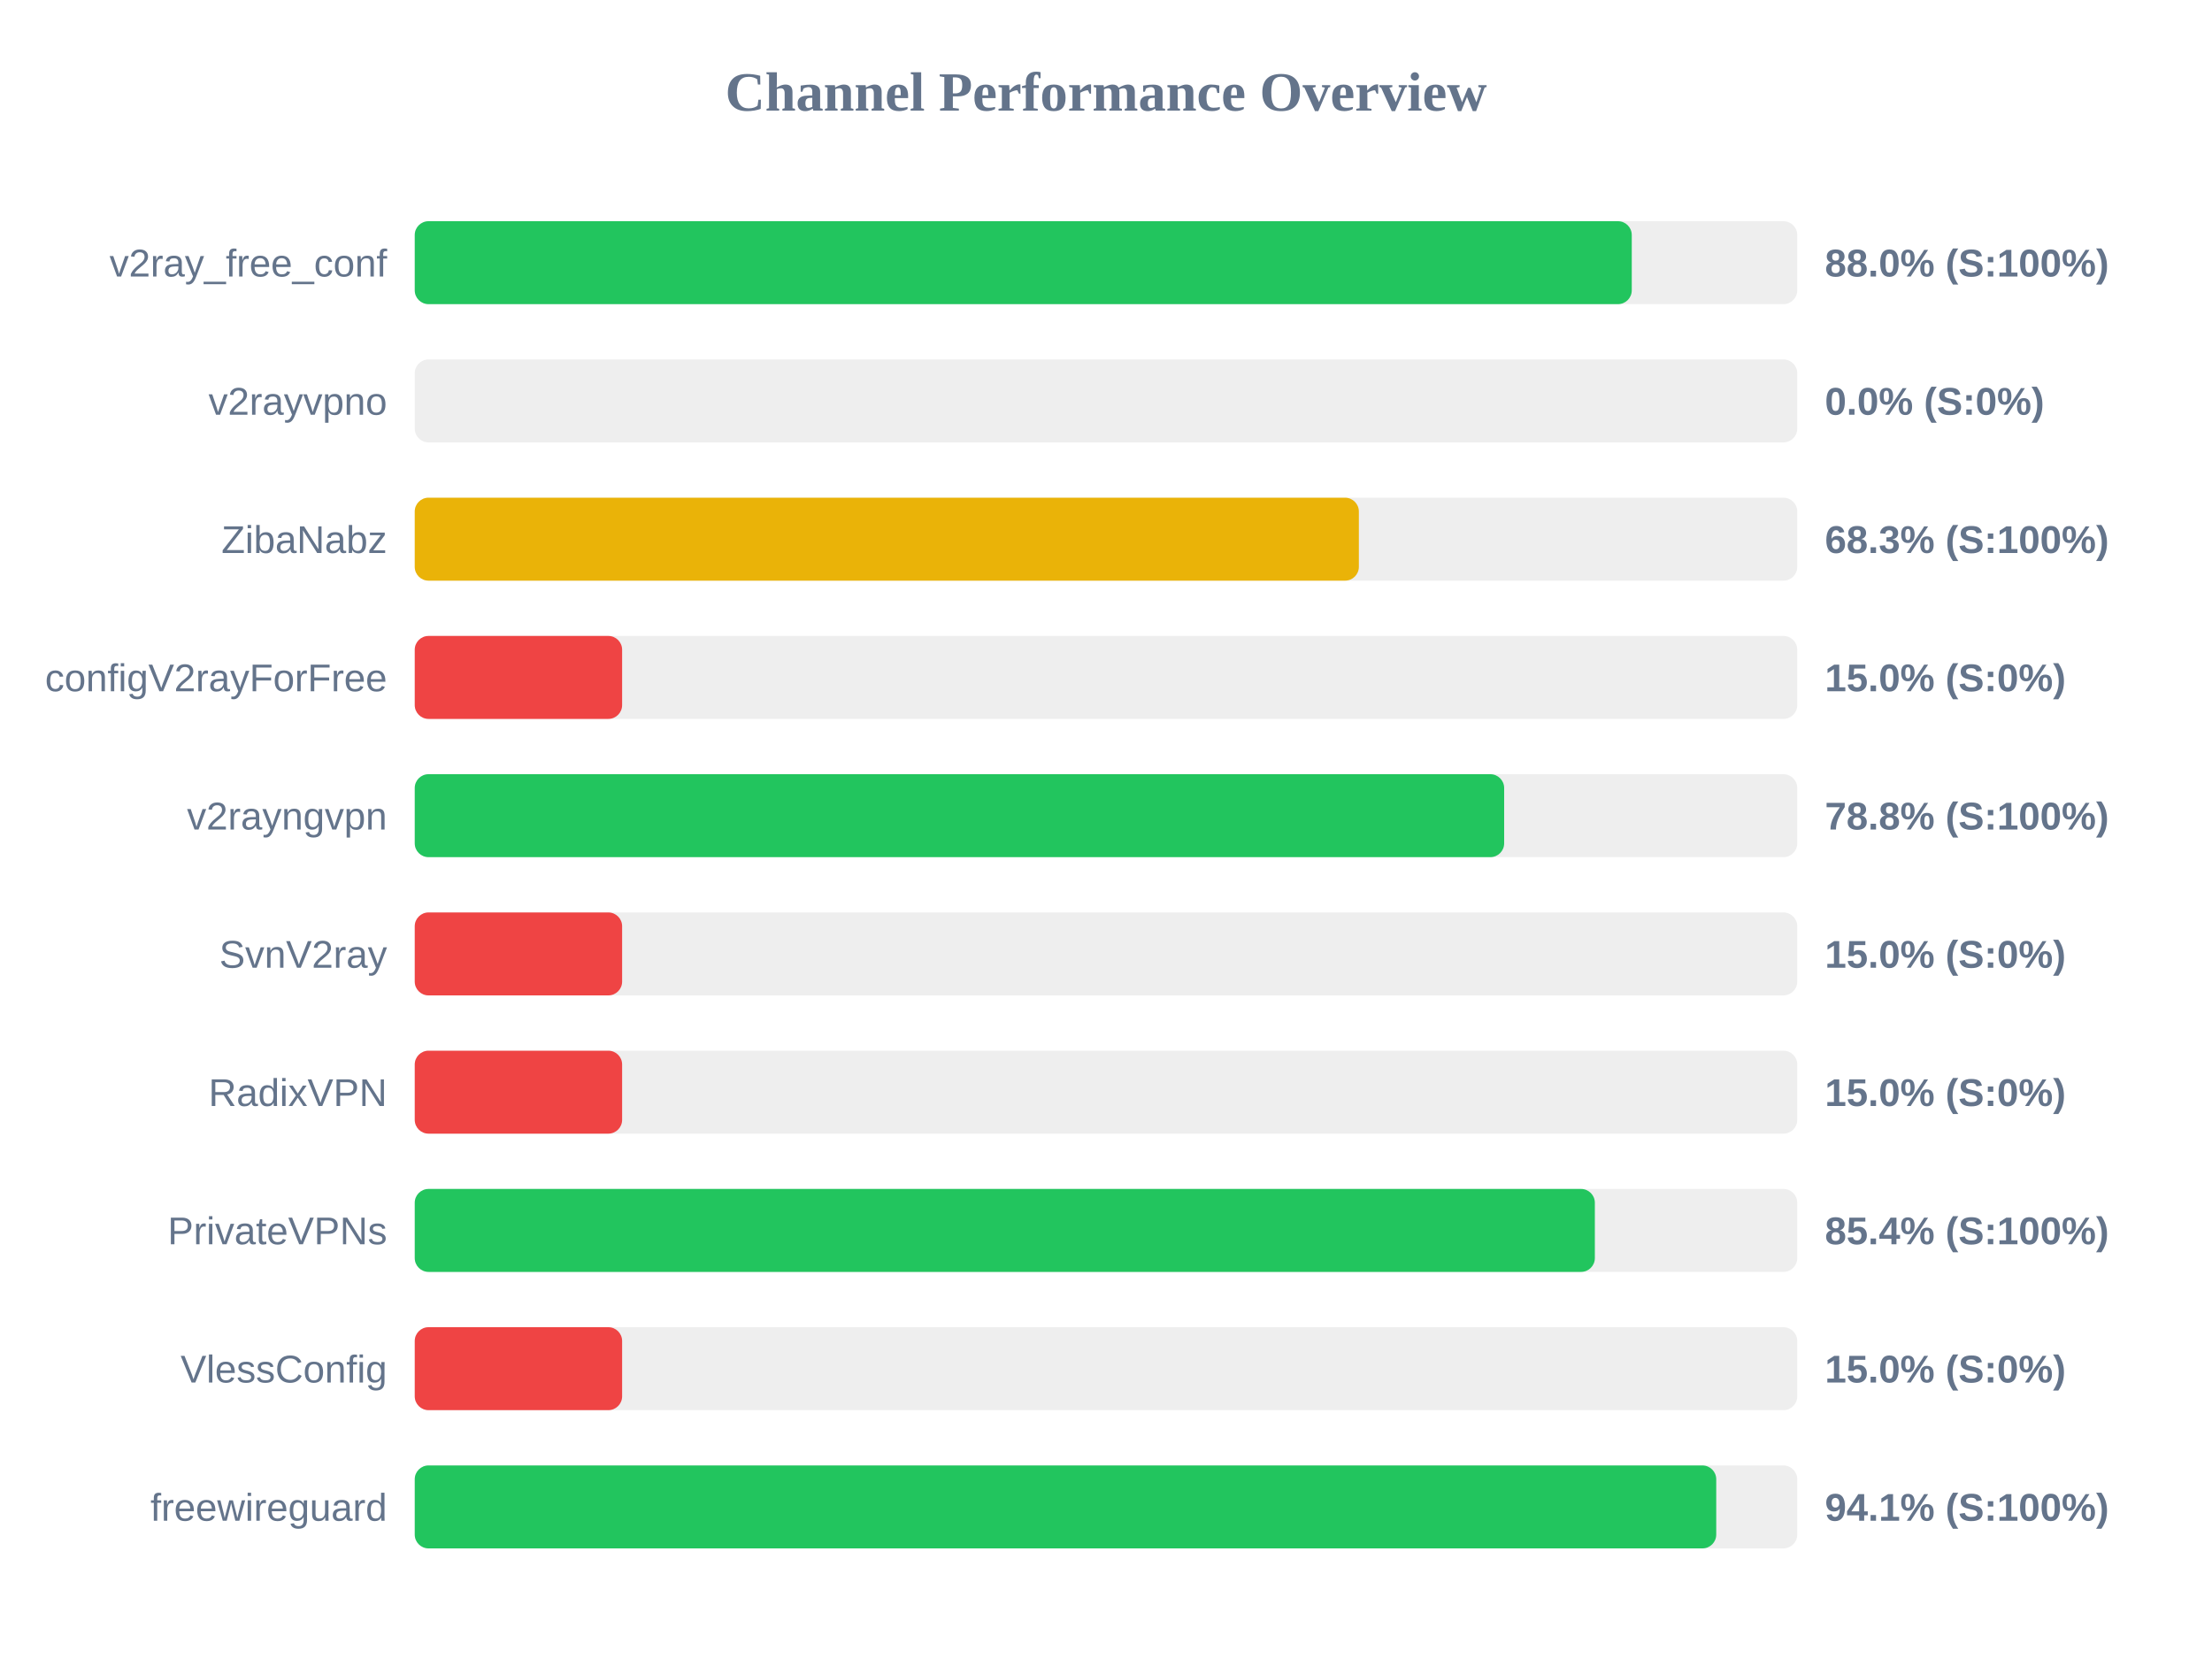
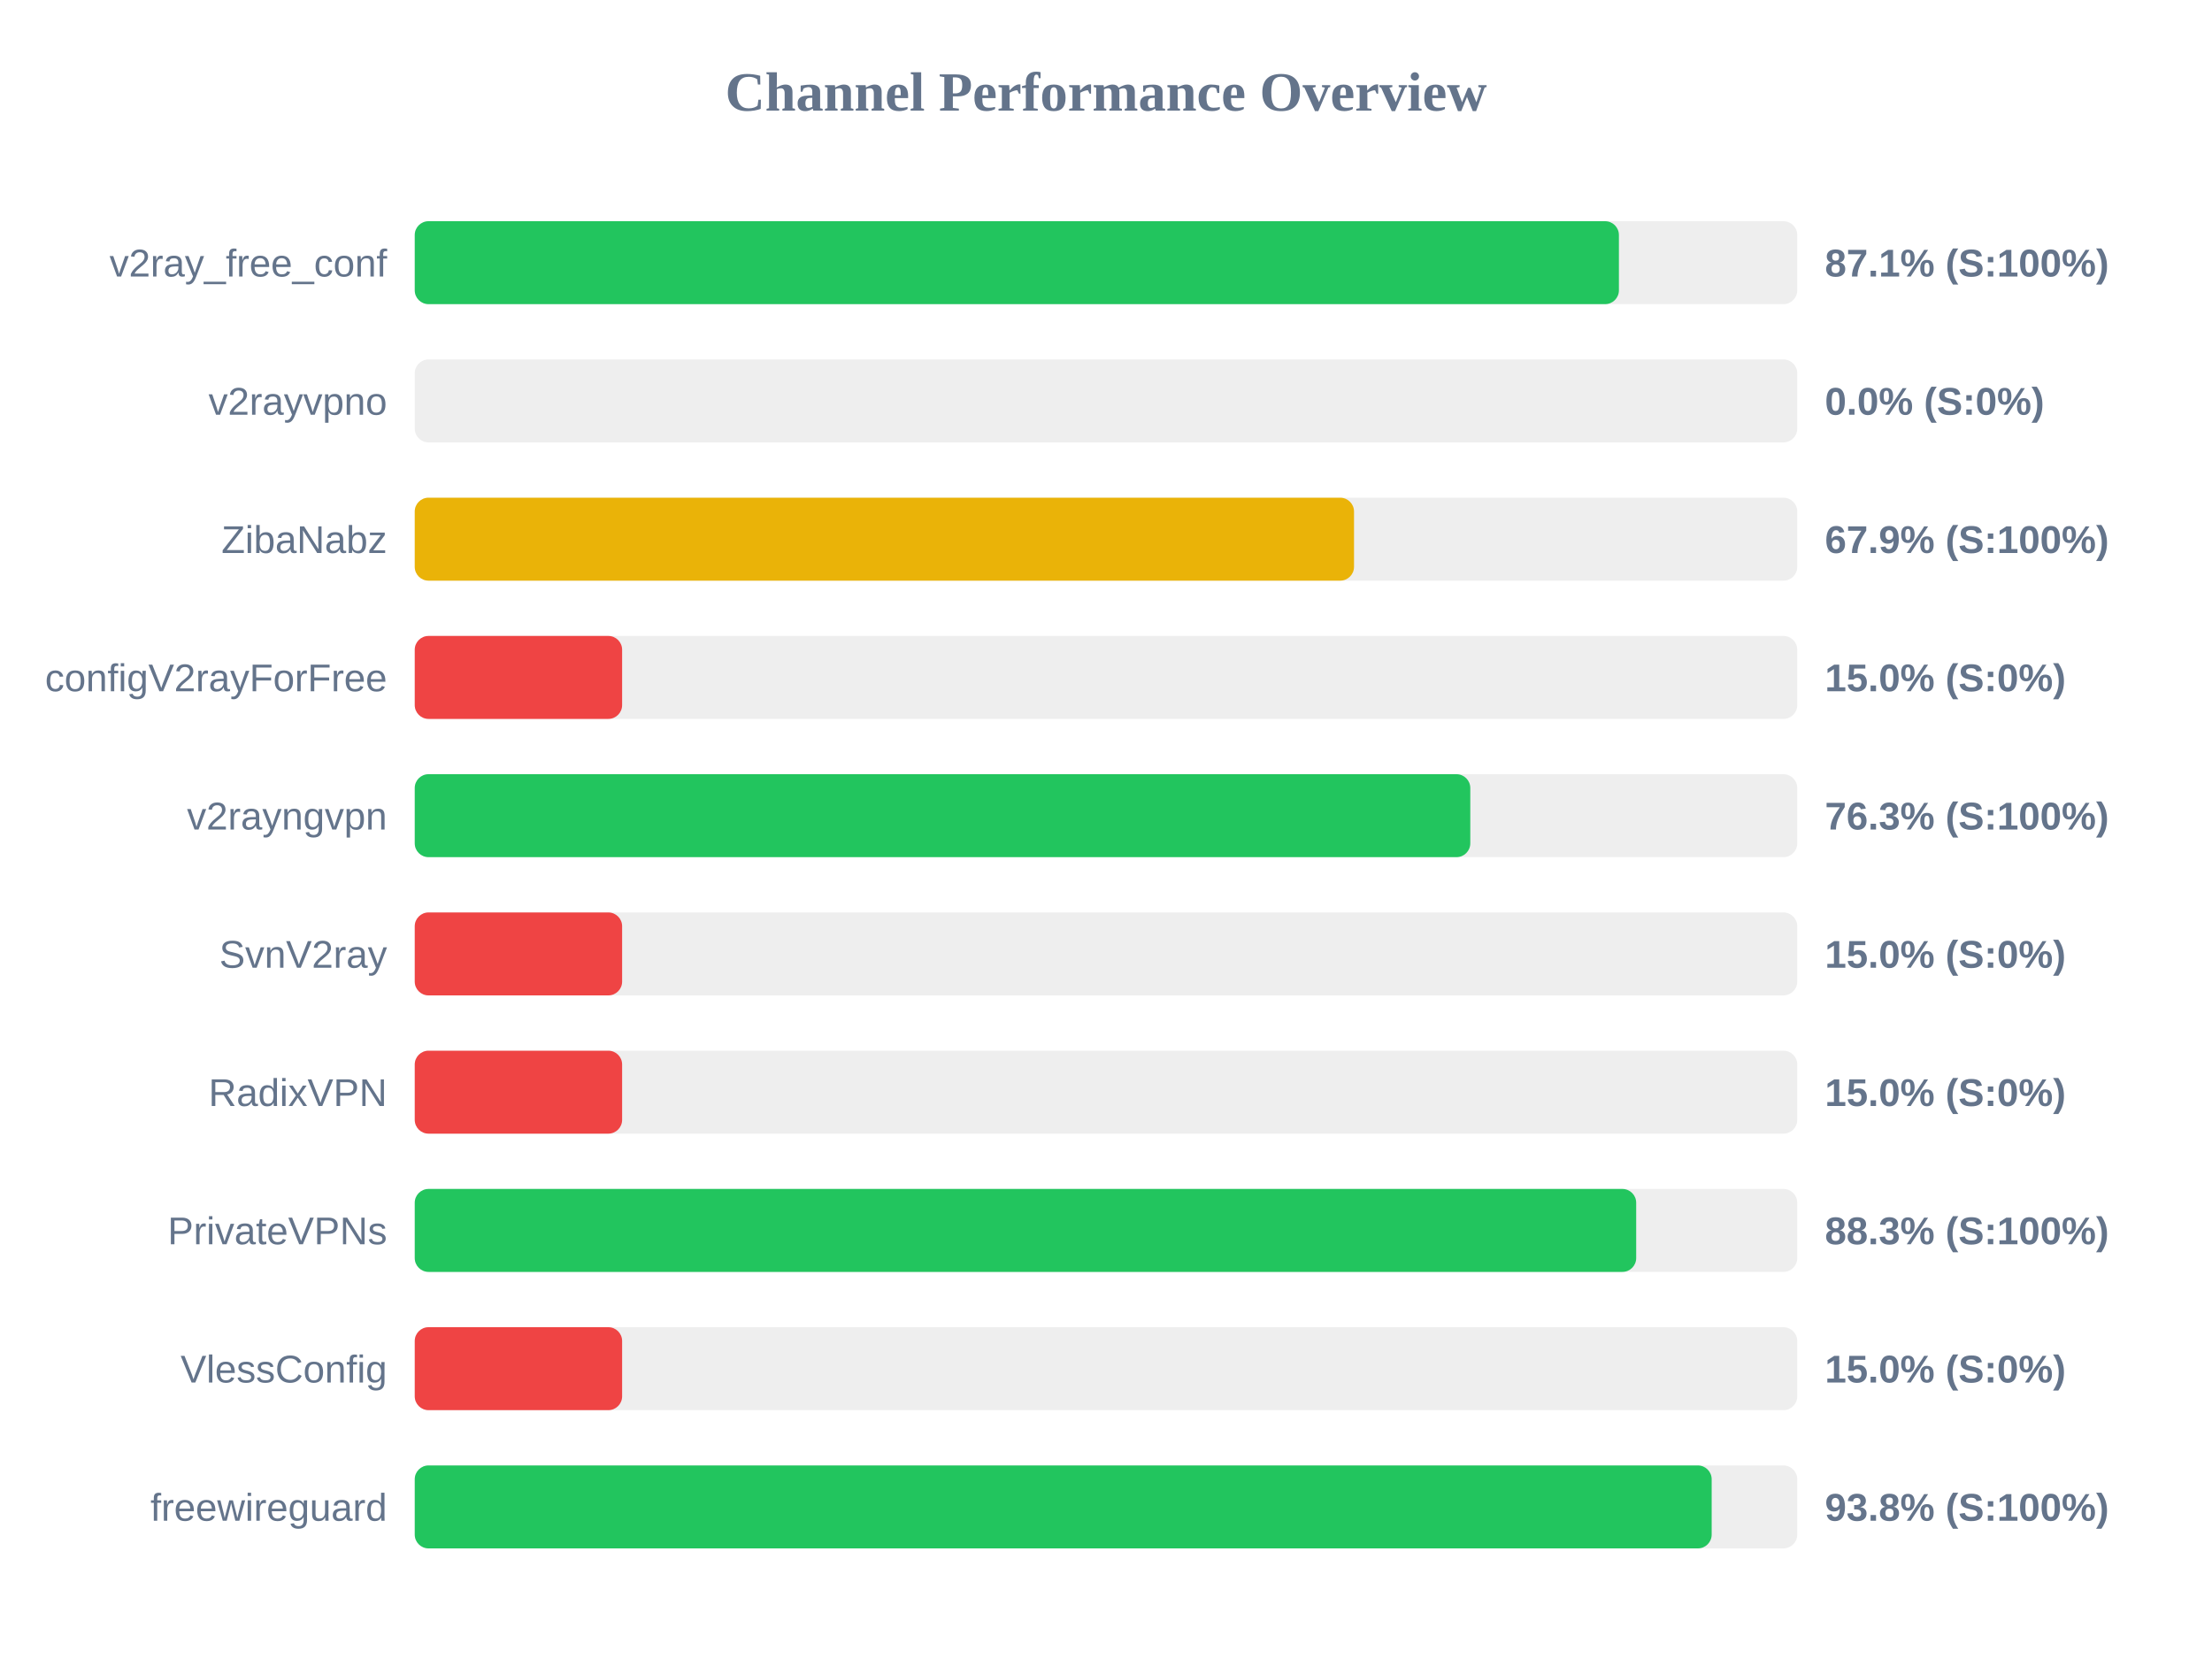
<svg xmlns="http://www.w3.org/2000/svg" width="800" height="600" version="1.1">
  <style>
        .row { font: 14px Arial; fill: #64748b; }
        .score { font: bold 14px Arial; fill: #64748b; }
    </style>
  <text x="400" y="40" text-anchor="middle" font-size="20px" font-weight="bold" fill="#64748b">Channel Performance Overview</text>
  <rect x="150" y="80" width="500" height="30" fill="#eee" rx="5" />
-   <rect x="150" y="80" width="440.15" height="30" fill="#22c55e" rx="5" />
+   <rect x="150" y="80" width="435.5" height="30" fill="#22c55e" rx="5" />
  <text x="140" y="100" text-anchor="end" class="row">v2ray_free_conf</text>
-   <text x="660" y="100" text-anchor="start" class="score">88.0% (S:100%)</text>
+   <text x="660" y="100" text-anchor="start" class="score">87.1% (S:100%)</text>
  <rect x="150" y="130" width="500" height="30" fill="#eee" rx="5" />
  <rect x="150" y="130" width="0.0" height="30" fill="#ef4444" rx="5" />
  <text x="140" y="150" text-anchor="end" class="row">v2rayvpno</text>
  <text x="660" y="150" text-anchor="start" class="score">0.0% (S:0%)</text>
  <rect x="150" y="180" width="500" height="30" fill="#eee" rx="5" />
-   <rect x="150" y="180" width="341.45" height="30" fill="#eab308" rx="5" />
+   <rect x="150" y="180" width="339.7" height="30" fill="#eab308" rx="5" />
  <text x="140" y="200" text-anchor="end" class="row">ZibaNabz</text>
-   <text x="660" y="200" text-anchor="start" class="score">68.3% (S:100%)</text>
+   <text x="660" y="200" text-anchor="start" class="score">67.9% (S:100%)</text>
  <rect x="150" y="230" width="500" height="30" fill="#eee" rx="5" />
  <rect x="150" y="230" width="75.0" height="30" fill="#ef4444" rx="5" />
  <text x="140" y="250" text-anchor="end" class="row">configV2rayForFree</text>
  <text x="660" y="250" text-anchor="start" class="score">15.0% (S:0%)</text>
  <rect x="150" y="280" width="500" height="30" fill="#eee" rx="5" />
-   <rect x="150" y="280" width="394.0" height="30" fill="#22c55e" rx="5" />
+   <rect x="150" y="280" width="381.75" height="30" fill="#22c55e" rx="5" />
  <text x="140" y="300" text-anchor="end" class="row">v2rayngvpn</text>
-   <text x="660" y="300" text-anchor="start" class="score">78.8% (S:100%)</text>
+   <text x="660" y="300" text-anchor="start" class="score">76.3% (S:100%)</text>
  <rect x="150" y="330" width="500" height="30" fill="#eee" rx="5" />
  <rect x="150" y="330" width="75.0" height="30" fill="#ef4444" rx="5" />
  <text x="140" y="350" text-anchor="end" class="row">SvnV2ray</text>
  <text x="660" y="350" text-anchor="start" class="score">15.0% (S:0%)</text>
  <rect x="150" y="380" width="500" height="30" fill="#eee" rx="5" />
  <rect x="150" y="380" width="75.0" height="30" fill="#ef4444" rx="5" />
  <text x="140" y="400" text-anchor="end" class="row">RadixVPN</text>
  <text x="660" y="400" text-anchor="start" class="score">15.0% (S:0%)</text>
  <rect x="150" y="430" width="500" height="30" fill="#eee" rx="5" />
-   <rect x="150" y="430" width="426.8" height="30" fill="#22c55e" rx="5" />
+   <rect x="150" y="430" width="441.75" height="30" fill="#22c55e" rx="5" />
  <text x="140" y="450" text-anchor="end" class="row">PrivateVPNs</text>
-   <text x="660" y="450" text-anchor="start" class="score">85.4% (S:100%)</text>
+   <text x="660" y="450" text-anchor="start" class="score">88.3% (S:100%)</text>
  <rect x="150" y="480" width="500" height="30" fill="#eee" rx="5" />
  <rect x="150" y="480" width="75.0" height="30" fill="#ef4444" rx="5" />
  <text x="140" y="500" text-anchor="end" class="row">VlessConfig</text>
  <text x="660" y="500" text-anchor="start" class="score">15.0% (S:0%)</text>
  <rect x="150" y="530" width="500" height="30" fill="#eee" rx="5" />
-   <rect x="150" y="530" width="470.7" height="30" fill="#22c55e" rx="5" />
+   <rect x="150" y="530" width="469.05" height="30" fill="#22c55e" rx="5" />
  <text x="140" y="550" text-anchor="end" class="row">freewireguard</text>
-   <text x="660" y="550" text-anchor="start" class="score">94.1% (S:100%)</text>
+   <text x="660" y="550" text-anchor="start" class="score">93.8% (S:100%)</text>
</svg>
